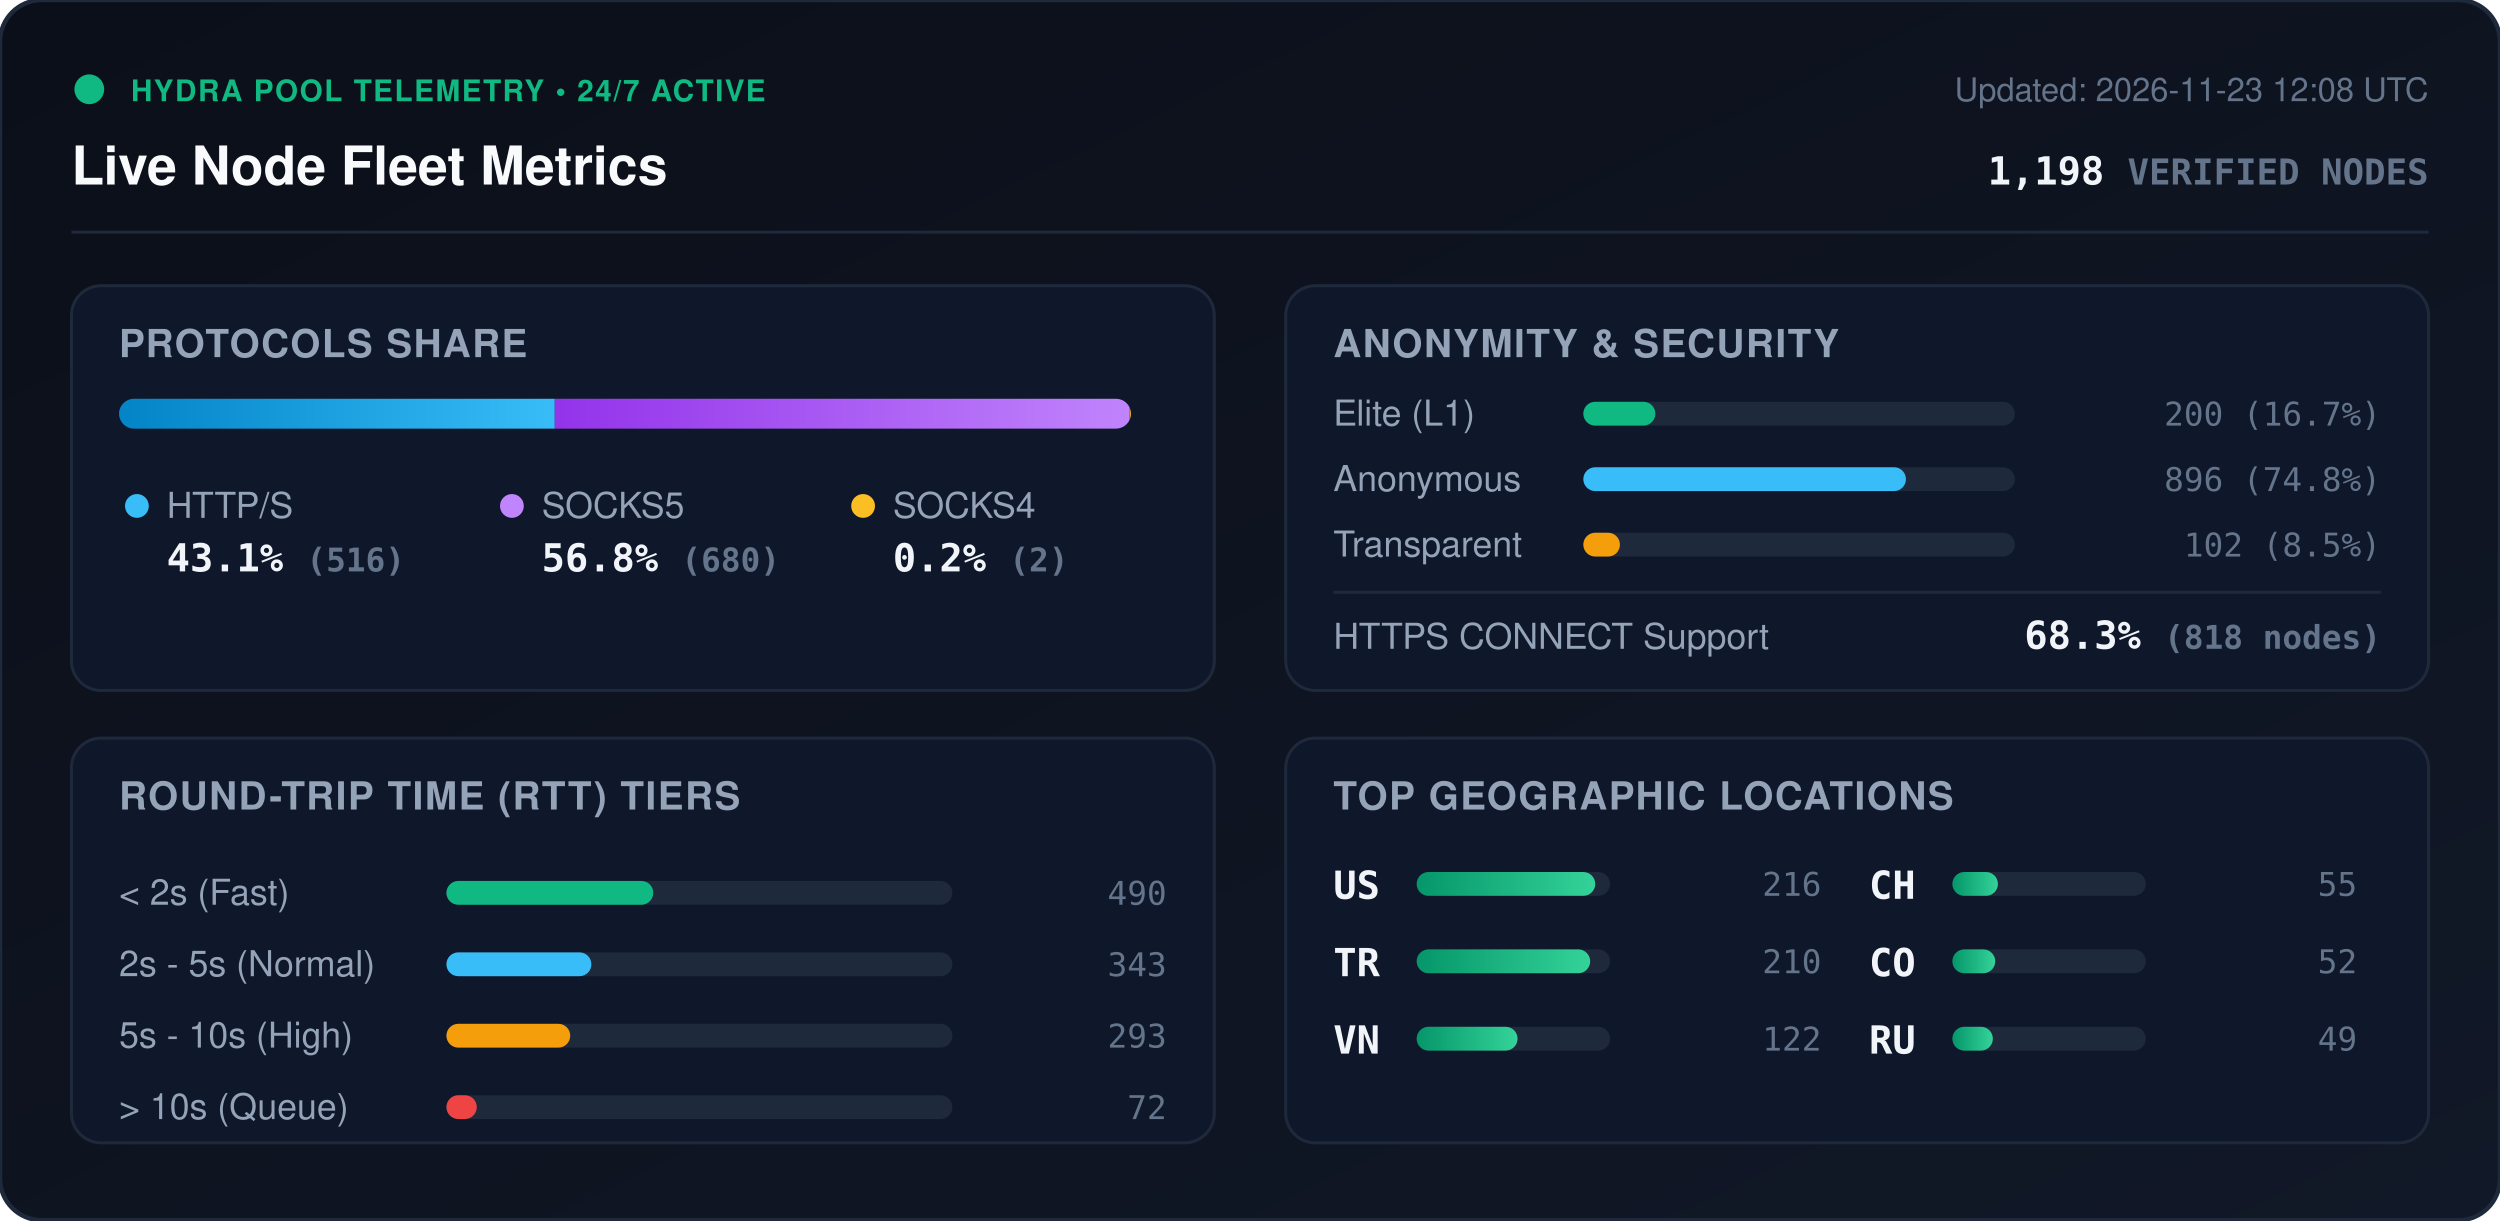
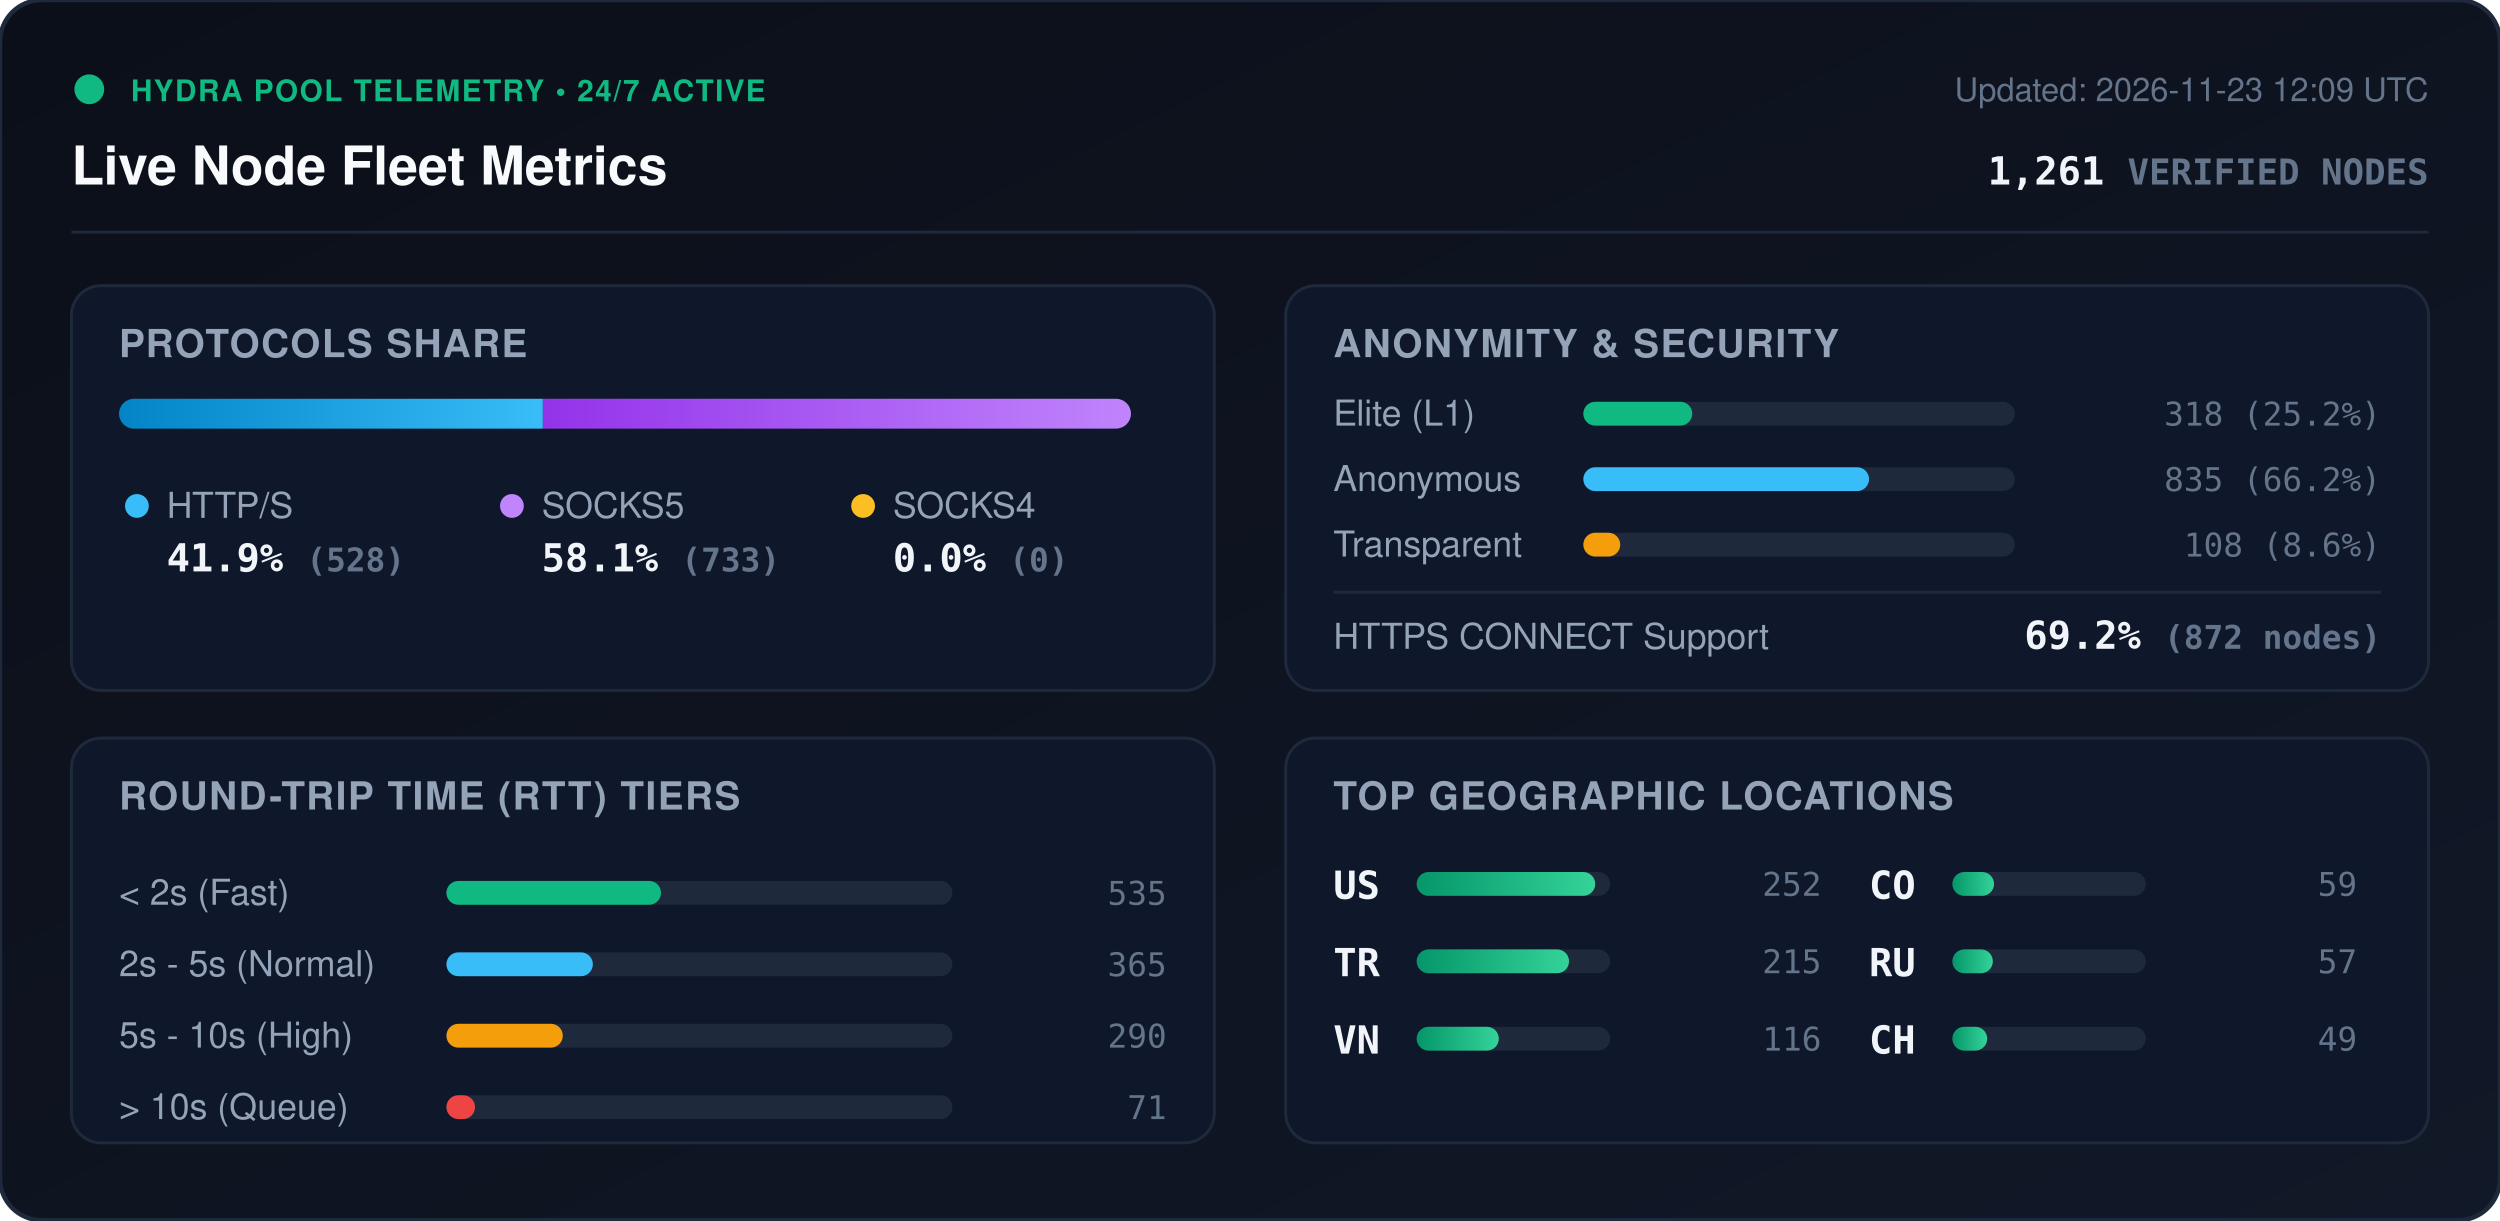
<svg xmlns="http://www.w3.org/2000/svg" viewBox="0 0 840 410" width="840" height="410" style="max-width: 100%; height: auto;">
  <defs>
    <linearGradient id="bg" x1="0%" y1="0%" x2="100%" y2="100%">
      <stop offset="0%" stop-color="#0b0f19" />
      <stop offset="100%" stop-color="#111827" />
    </linearGradient>
    <linearGradient id="bar-http" x1="0%" y1="0%" x2="100%" y2="0%">
      <stop offset="0%" stop-color="#0284c7" />
      <stop offset="100%" stop-color="#38bdf8" />
    </linearGradient>
    <linearGradient id="bar-socks5" x1="0%" y1="0%" x2="100%" y2="0%">
      <stop offset="0%" stop-color="#9333ea" />
      <stop offset="100%" stop-color="#c084fc" />
    </linearGradient>
    <linearGradient id="bar-socks4" x1="0%" y1="0%" x2="100%" y2="0%">
      <stop offset="0%" stop-color="#d97706" />
      <stop offset="100%" stop-color="#fbbf24" />
    </linearGradient>
    <linearGradient id="bar-green" x1="0%" y1="0%" x2="100%" y2="0%">
      <stop offset="0%" stop-color="#059669" />
      <stop offset="100%" stop-color="#34d399" />
    </linearGradient>
    <clipPath id="prog-track-clip">
      <rect width="340.0" height="10" rx="5" />
    </clipPath>
    <style>
      .title { font: 700 18px -apple-system, BlinkMacSystemFont, 'Segoe UI', Helvetica, Arial, sans-serif; fill: #f8fafc; }
      .sub { font: 500 11px -apple-system, BlinkMacSystemFont, 'Segoe UI', Helvetica, Arial, sans-serif; fill: #64748b; }
      .section-hdr { font: 600 13px -apple-system, BlinkMacSystemFont, 'Segoe UI', Helvetica, Arial, sans-serif; fill: #94a3b8; letter-spacing: 0.5px; }
      .metric-val { font: 700 13px -apple-system, BlinkMacSystemFont, 'Segoe UI', Helvetica, Arial, sans-serif; fill: #f1f5f9; }
      .metric-lbl { font: 500 12px -apple-system, BlinkMacSystemFont, 'Segoe UI', Helvetica, Arial, sans-serif; fill: #94a3b8; }
      .badge-txt { font: 700 10px -apple-system, BlinkMacSystemFont, 'Segoe UI', Helvetica, Arial, sans-serif; fill: #10b981; letter-spacing: 0.5px; }
      .mono { font-family: ui-monospace, SFMono-Regular, Menlo, Monaco, Consolas, monospace; }
      .pulse { animation: beacon 2s infinite ease-in-out; }
      @keyframes beacon { 0%, 100% { opacity: 1; } 50% { opacity: 0.35; } }
    </style>
  </defs>
  <rect width="840" height="410" rx="14" fill="url(#bg)" stroke="#1e293b" stroke-width="1.5" />
  <g transform="translate(24, 24)">
    <circle cx="6" cy="6" r="5" fill="#10b981" class="pulse" />
    <text x="20" y="10" class="badge-txt">HYDRA POOL TELEMETRY • 24/7 ACTIVE</text>
    <text x="0" y="38" class="title">Live Node Fleet Metrics</text>
-     <text x="792" y="10" text-anchor="end" class="sub">Updated: 2026-11-23 12:08 UTC</text>
-     <text x="792" y="38" text-anchor="end" class="metric-val mono" fill="#38bdf8">1,198 <tspan font-size="12" fill="#64748b">VERIFIED NODES</tspan>
+     <text x="792" y="10" text-anchor="end" class="sub">Updated: 2026-11-23 12:09 UTC</text>
+     <text x="792" y="38" text-anchor="end" class="metric-val mono" fill="#38bdf8">1,261 <tspan font-size="12" fill="#64748b">VERIFIED NODES</tspan>
    </text>
  </g>
  <line x1="24" y1="78" x2="816" y2="78" stroke="#1e293b" stroke-width="1" />
  <g transform="translate(24, 96)">
    <rect width="384" height="136" rx="10" fill="#0f172a" stroke="#1e293b" />
    <text x="16" y="24" class="section-hdr">PROTOCOLS SHARE</text>
    <g transform="translate(16, 38)">
      <rect width="340.0" height="10" rx="5" fill="#1e293b" />
      <g clip-path="url(#prog-track-clip)">
-         <rect x="0" width="146.4" height="10" fill="url(#bar-http)" />
-         <rect x="146.4" width="193.0" height="10" fill="url(#bar-socks5)" />
-         <rect x="339.4" width="0.6" height="10" fill="url(#bar-socks4)" />
+         <rect x="0" width="142.4" height="10" fill="url(#bar-http)" />
+         <rect x="142.4" width="197.6" height="10" fill="url(#bar-socks5)" />
+         <rect x="340.0" width="0.0" height="10" fill="url(#bar-socks4)" />
      </g>
    </g>
    <g transform="translate(16, 68)">
      <circle cx="6" cy="6" r="4" fill="#38bdf8" />
      <text x="16" y="10" class="metric-lbl">HTTP/S</text>
-       <text x="16" y="28" class="metric-val mono">43.1% <tspan font-size="11" fill="#64748b">(516)</tspan>
+       <text x="16" y="28" class="metric-val mono">41.9% <tspan font-size="11" fill="#64748b">(528)</tspan>
      </text>
      <circle cx="132" cy="6" r="4" fill="#c084fc" />
      <text x="142" y="10" class="metric-lbl">SOCKS5</text>
-       <text x="142" y="28" class="metric-val mono">56.8% <tspan font-size="11" fill="#64748b">(680)</tspan>
+       <text x="142" y="28" class="metric-val mono">58.1% <tspan font-size="11" fill="#64748b">(733)</tspan>
      </text>
      <circle cx="250" cy="6" r="4" fill="#fbbf24" />
      <text x="260" y="10" class="metric-lbl">SOCKS4</text>
-       <text x="260" y="28" class="metric-val mono">0.2% <tspan font-size="11" fill="#64748b">(2)</tspan>
+       <text x="260" y="28" class="metric-val mono">0.0% <tspan font-size="11" fill="#64748b">(0)</tspan>
      </text>
    </g>
  </g>
  <g transform="translate(432, 96)">
    <rect width="384" height="136" rx="10" fill="#0f172a" stroke="#1e293b" />
    <text x="16" y="24" class="section-hdr">ANONYMITY &amp; SECURITY</text>
    <text x="16" y="47" class="metric-lbl">Elite (L1)</text>
    <rect x="100" y="39" width="145.0" height="8" rx="4" fill="#1e293b" />
-     <rect x="100" y="39" width="24.2" height="8" rx="4" fill="#10b981" />
-     <text x="368" y="47" text-anchor="end" class="mono sub" fill="#e2e8f0">200 (16.7%)</text>
+     <rect x="100" y="39" width="36.6" height="8" rx="4" fill="#10b981" />
+     <text x="368" y="47" text-anchor="end" class="mono sub" fill="#e2e8f0">318 (25.2%)</text>
    <text x="16" y="69" class="metric-lbl">Anonymous</text>
    <rect x="100" y="61" width="145.0" height="8" rx="4" fill="#1e293b" />
-     <rect x="100" y="61" width="108.4" height="8" rx="4" fill="#38bdf8" />
-     <text x="368" y="69" text-anchor="end" class="mono sub" fill="#e2e8f0">896 (74.8%)</text>
+     <rect x="100" y="61" width="96.0" height="8" rx="4" fill="#38bdf8" />
+     <text x="368" y="69" text-anchor="end" class="mono sub" fill="#e2e8f0">835 (66.2%)</text>
    <text x="16" y="91" class="metric-lbl">Transparent</text>
    <rect x="100" y="83" width="145.0" height="8" rx="4" fill="#1e293b" />
-     <rect x="100" y="83" width="12.3" height="8" rx="4" fill="#f59e0b" />
-     <text x="368" y="91" text-anchor="end" class="mono sub" fill="#e2e8f0">102 (8.5%)</text>
+     <rect x="100" y="83" width="12.4" height="8" rx="4" fill="#f59e0b" />
+     <text x="368" y="91" text-anchor="end" class="mono sub" fill="#e2e8f0">108 (8.6%)</text>
    <line x1="16" y1="103" x2="368" y2="103" stroke="#1e293b" stroke-width="1" />
    <text x="16" y="122" class="metric-lbl">HTTPS CONNECT Support</text>
-     <text x="368" y="122" text-anchor="end" class="metric-val mono" fill="#34d399">68.3% <tspan font-size="11" fill="#64748b">(818 nodes)</tspan>
+     <text x="368" y="122" text-anchor="end" class="metric-val mono" fill="#34d399">69.2% <tspan font-size="11" fill="#64748b">(872 nodes)</tspan>
    </text>
  </g>
  <g transform="translate(24, 248)">
    <rect width="384" height="136" rx="10" fill="#0f172a" stroke="#1e293b" />
    <text x="16" y="24" class="section-hdr">ROUND-TRIP TIME (RTT) TIERS</text>
    <g transform="translate(16, 42)">
      <text x="0" y="14" class="metric-lbl">&lt; 2s (Fast)</text>
      <rect x="110" y="6" width="170" height="8" rx="4" fill="#1e293b" />
-       <rect x="110" y="6" width="69.5" height="8" rx="4" fill="#10b981" />
-       <text x="352" y="14" text-anchor="end" class="mono sub">490</text>
+       <rect x="110" y="6" width="72.1" height="8" rx="4" fill="#10b981" />
+       <text x="352" y="14" text-anchor="end" class="mono sub">535</text>
      <text x="0" y="38" class="metric-lbl">2s - 5s (Normal)</text>
      <rect x="110" y="30" width="170" height="8" rx="4" fill="#1e293b" />
-       <rect x="110" y="30" width="48.7" height="8" rx="4" fill="#38bdf8" />
-       <text x="352" y="38" text-anchor="end" class="mono sub">343</text>
+       <rect x="110" y="30" width="49.2" height="8" rx="4" fill="#38bdf8" />
+       <text x="352" y="38" text-anchor="end" class="mono sub">365</text>
      <text x="0" y="62" class="metric-lbl">5s - 10s (High)</text>
      <rect x="110" y="54" width="170" height="8" rx="4" fill="#1e293b" />
-       <rect x="110" y="54" width="41.6" height="8" rx="4" fill="#f59e0b" />
-       <text x="352" y="62" text-anchor="end" class="mono sub">293</text>
+       <rect x="110" y="54" width="39.1" height="8" rx="4" fill="#f59e0b" />
+       <text x="352" y="62" text-anchor="end" class="mono sub">290</text>
      <text x="0" y="86" class="metric-lbl">&gt; 10s (Queue)</text>
      <rect x="110" y="78" width="170" height="8" rx="4" fill="#1e293b" />
-       <rect x="110" y="78" width="10.2" height="8" rx="4" fill="#ef4444" />
-       <text x="352" y="86" text-anchor="end" class="mono sub">72</text>
+       <rect x="110" y="78" width="9.6" height="8" rx="4" fill="#ef4444" />
+       <text x="352" y="86" text-anchor="end" class="mono sub">71</text>
    </g>
  </g>
  <g transform="translate(432, 248)">
    <rect width="384" height="136" rx="10" fill="#0f172a" stroke="#1e293b" />
    <text x="16" y="24" class="section-hdr">TOP GEOGRAPHIC LOCATIONS</text>
    <g transform="translate(16, 42)">
      <g transform="translate(0, 0)">
        <text x="0" y="12" class="mono metric-val" font-size="12">US</text>
        <rect x="28" y="3" width="65" height="8" rx="4" fill="#1e293b" />
        <rect x="28" y="3" width="60.0" height="8" rx="4" fill="url(#bar-green)" />
-         <text x="164" y="11" text-anchor="end" class="mono sub">216</text>
+         <text x="164" y="11" text-anchor="end" class="mono sub">252</text>
      </g>
      <g transform="translate(0, 26)">
        <text x="0" y="12" class="mono metric-val" font-size="12">TR</text>
        <rect x="28" y="3" width="65" height="8" rx="4" fill="#1e293b" />
-         <rect x="28" y="3" width="58.3" height="8" rx="4" fill="url(#bar-green)" />
-         <text x="164" y="11" text-anchor="end" class="mono sub">210</text>
+         <rect x="28" y="3" width="51.2" height="8" rx="4" fill="url(#bar-green)" />
+         <text x="164" y="11" text-anchor="end" class="mono sub">215</text>
      </g>
      <g transform="translate(0, 52)">
        <text x="0" y="12" class="mono metric-val" font-size="12">VN</text>
        <rect x="28" y="3" width="65" height="8" rx="4" fill="#1e293b" />
-         <rect x="28" y="3" width="33.9" height="8" rx="4" fill="url(#bar-green)" />
-         <text x="164" y="11" text-anchor="end" class="mono sub">122</text>
+         <rect x="28" y="3" width="27.6" height="8" rx="4" fill="url(#bar-green)" />
+         <text x="164" y="11" text-anchor="end" class="mono sub">116</text>
      </g>
      <g transform="translate(180, 0)">
-         <text x="0" y="12" class="mono metric-val" font-size="12">CH</text>
+         <text x="0" y="12" class="mono metric-val" font-size="12">CO</text>
        <rect x="28" y="3" width="65" height="8" rx="4" fill="#1e293b" />
-         <rect x="28" y="3" width="15.3" height="8" rx="4" fill="url(#bar-green)" />
-         <text x="164" y="11" text-anchor="end" class="mono sub">55</text>
+         <rect x="28" y="3" width="14.0" height="8" rx="4" fill="url(#bar-green)" />
+         <text x="164" y="11" text-anchor="end" class="mono sub">59</text>
      </g>
      <g transform="translate(180, 26)">
-         <text x="0" y="12" class="mono metric-val" font-size="12">CO</text>
-         <rect x="28" y="3" width="65" height="8" rx="4" fill="#1e293b" />
-         <rect x="28" y="3" width="14.4" height="8" rx="4" fill="url(#bar-green)" />
-         <text x="164" y="11" text-anchor="end" class="mono sub">52</text>
-       </g>
-       <g transform="translate(180, 52)">
        <text x="0" y="12" class="mono metric-val" font-size="12">RU</text>
        <rect x="28" y="3" width="65" height="8" rx="4" fill="#1e293b" />
        <rect x="28" y="3" width="13.6" height="8" rx="4" fill="url(#bar-green)" />
+         <text x="164" y="11" text-anchor="end" class="mono sub">57</text>
+       </g>
+       <g transform="translate(180, 52)">
+         <text x="0" y="12" class="mono metric-val" font-size="12">CH</text>
+         <rect x="28" y="3" width="65" height="8" rx="4" fill="#1e293b" />
+         <rect x="28" y="3" width="11.7" height="8" rx="4" fill="url(#bar-green)" />
        <text x="164" y="11" text-anchor="end" class="mono sub">49</text>
      </g>
    </g>
  </g>
</svg>
